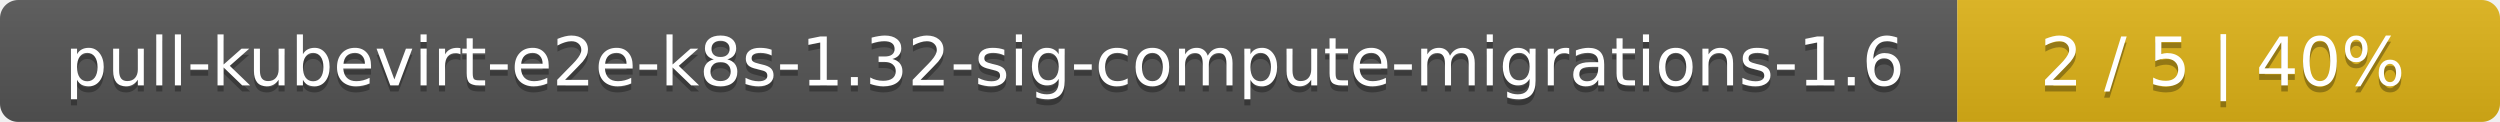
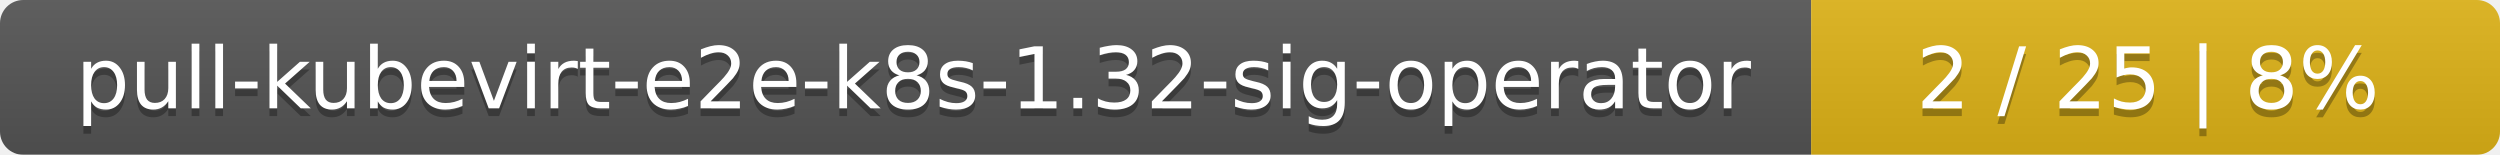
- <svg xmlns="http://www.w3.org/2000/svg" width="410" height="20">
+ <svg xmlns="http://www.w3.org/2000/svg" width="323" height="20">
  <linearGradient id="smooth" x2="0" y2="100%">
    <stop offset="0" stop-color="#bbb" stop-opacity=".1" />
    <stop offset="1" stop-opacity=".1" />
  </linearGradient>
  <mask id="round">
-     <rect width="410" height="20" rx="3" fill="#fff" />
+     <rect width="323" height="20" rx="3" fill="#fff" />
  </mask>
  <g mask="url(#round)">
-     <rect width="321" height="20" fill="#555" />
-     <rect x="321" width="89" height="20" fill="#dfb317" />
-     <rect width="410" height="20" fill="url(#smooth)" />
+     <rect width="234" height="20" fill="#555" />
+     <rect x="234" width="89" height="20" fill="#dfb317" />
+     <rect width="323" height="20" fill="url(#smooth)" />
  </g>
  <g fill="#fff" text-anchor="middle" font-family="DejaVu Sans,Verdana,Geneva,sans-serif" font-size="11">
-     <text x="161.5" y="15" fill="#010101" fill-opacity=".3">pull-kubevirt-e2e-k8s-1.32-sig-compute-migrations-1.6</text>
-     <text x="161.5" y="14">pull-kubevirt-e2e-k8s-1.32-sig-compute-migrations-1.6</text>
-     <text x="364.5" y="15" fill="#010101" fill-opacity=".3">2 / 5    |    40%</text>
-     <text x="364.5" y="14">2 / 5    |    40%</text>
+     <text x="118" y="15" fill="#010101" fill-opacity=".3">pull-kubevirt-e2e-k8s-1.32-sig-operator</text>
+     <text x="118" y="14">pull-kubevirt-e2e-k8s-1.32-sig-operator</text>
+     <text x="277.5" y="15" fill="#010101" fill-opacity=".3">2 / 25    |    8%</text>
+     <text x="277.5" y="14">2 / 25    |    8%</text>
  </g>
</svg>
